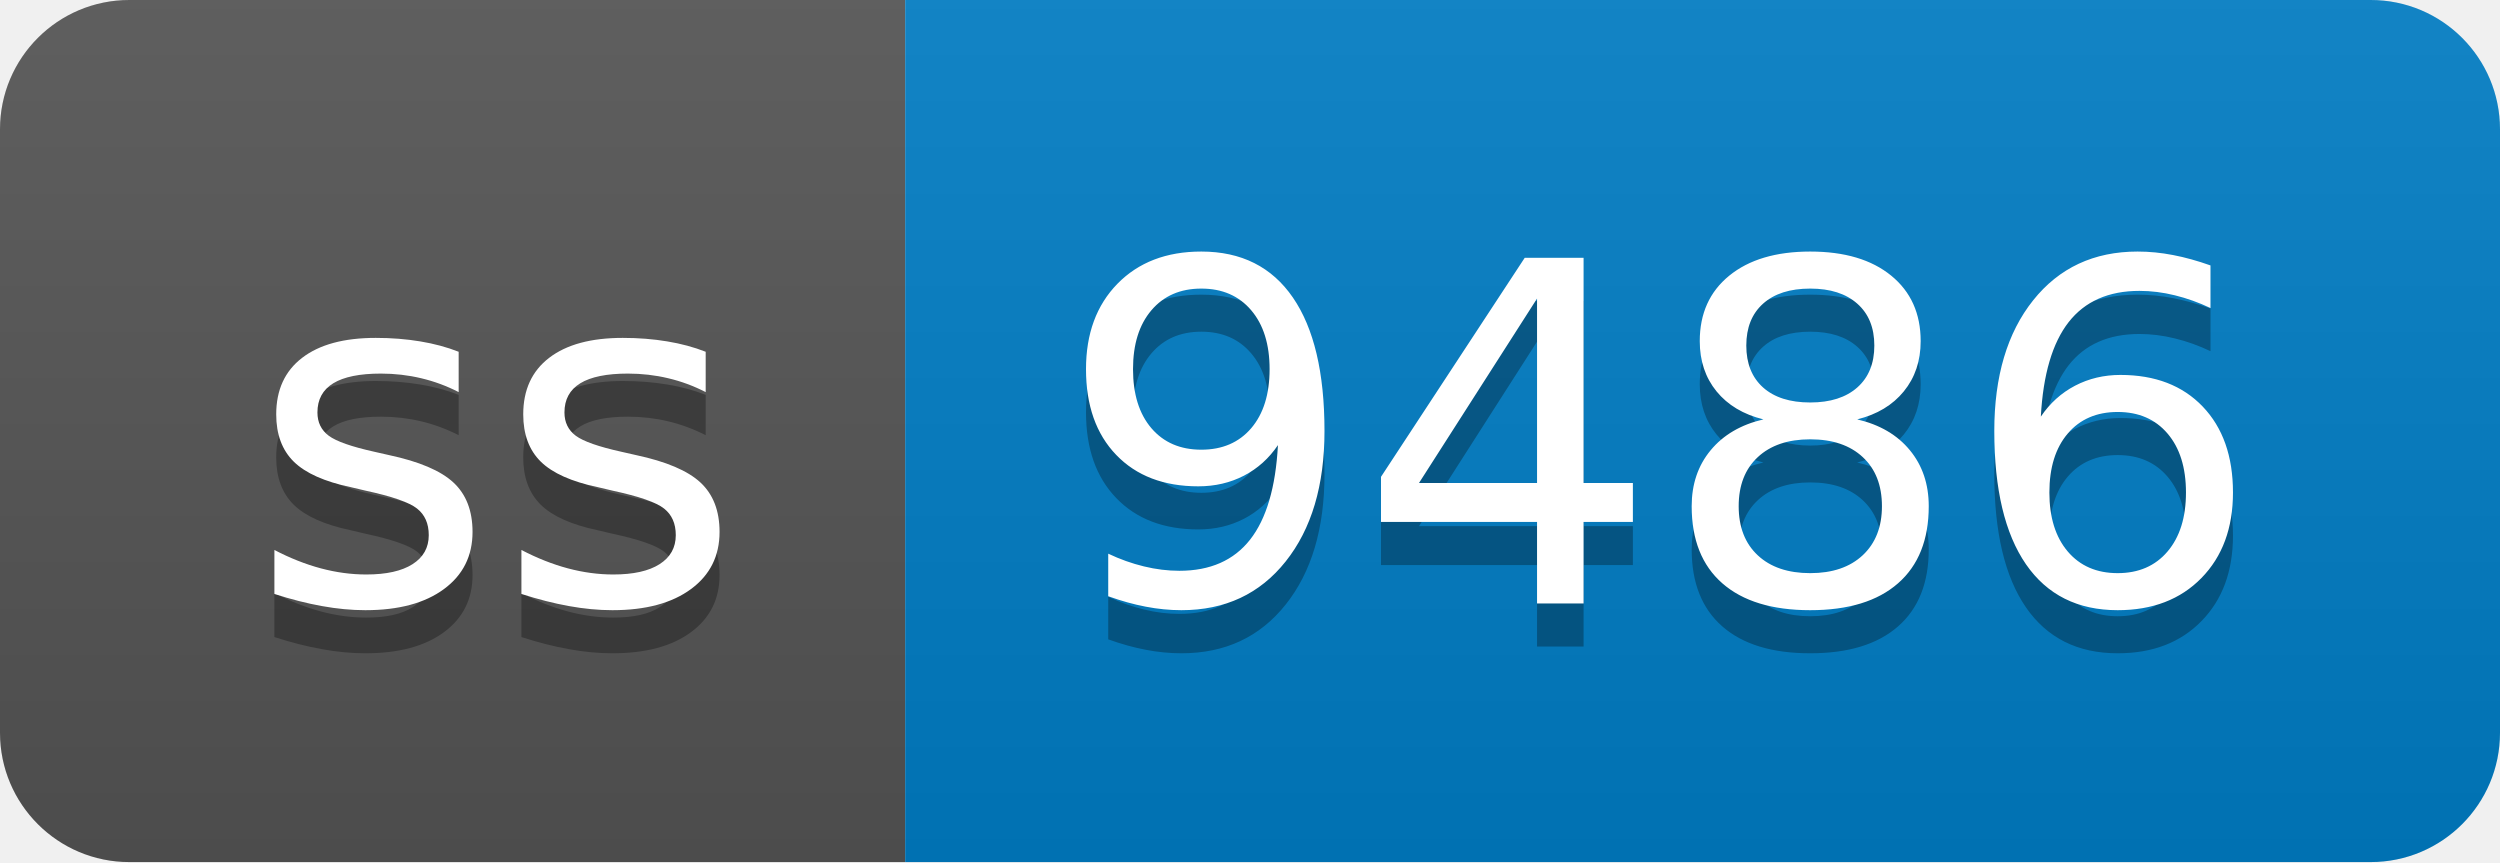
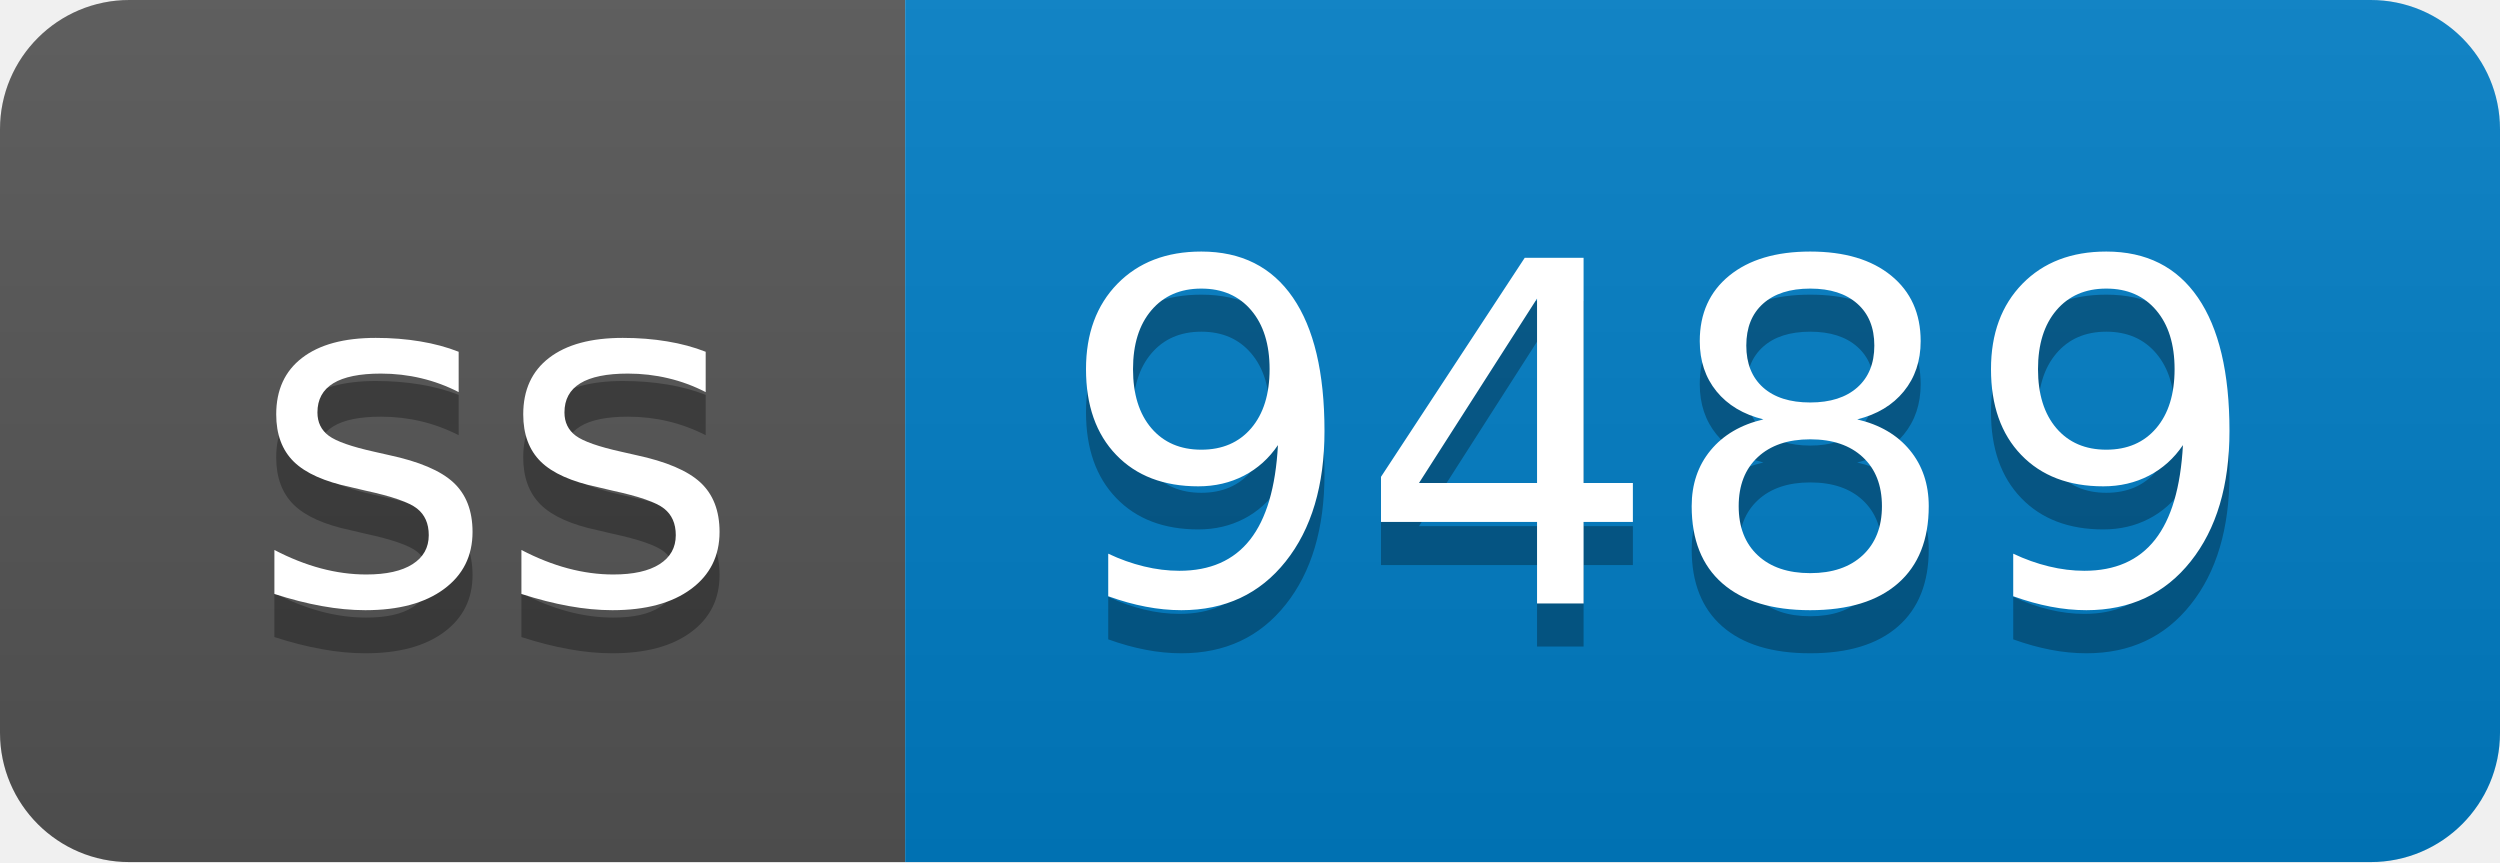
- <svg xmlns="http://www.w3.org/2000/svg" width="58" height="20" role="img" aria-label="ss: 9486">
+ <svg xmlns="http://www.w3.org/2000/svg" width="58" height="20" role="img" aria-label="ss: 9489">
  <linearGradient id="s" x2="0" y2="100%">
    <stop offset="0" stop-color="#bbb" stop-opacity=".1" />
    <stop offset="1" stop-opacity=".1" />
  </linearGradient>
  <clipPath id="r">
    <rect width="58" height="20" rx="3" fill="#fff" />
  </clipPath>
  <g clip-path="url(#r)">
    <rect width="21" height="20" fill="#555" />
    <rect x="21" width="37" height="20" fill="#007ec6" />
    <rect width="58" height="20" fill="url(#s)" />
  </g>
  <g fill="#fff" text-anchor="middle" font-family="Verdana,Geneva,DejaVu Sans,sans-serif" text-rendering="geometricPrecision" font-size="110">
    <text aria-hidden="true" x="115" y="150" fill="#010101" fill-opacity=".3" transform="scale(.1)" textLength="110">ss</text>
    <text x="115" y="140" transform="scale(.1)" fill="#fff" textLength="110">ss</text>
-     <text aria-hidden="true" x="385" y="150" fill="#010101" fill-opacity=".3" transform="scale(.1)" textLength="270">9486</text>
-     <text x="385" y="140" transform="scale(.1)" fill="#fff" textLength="270">9486</text>
+     <text aria-hidden="true" x="385" y="150" fill="#010101" fill-opacity=".3" transform="scale(.1)" textLength="270">9489</text>
+     <text x="385" y="140" transform="scale(.1)" fill="#fff" textLength="270">9489</text>
  </g>
</svg>
